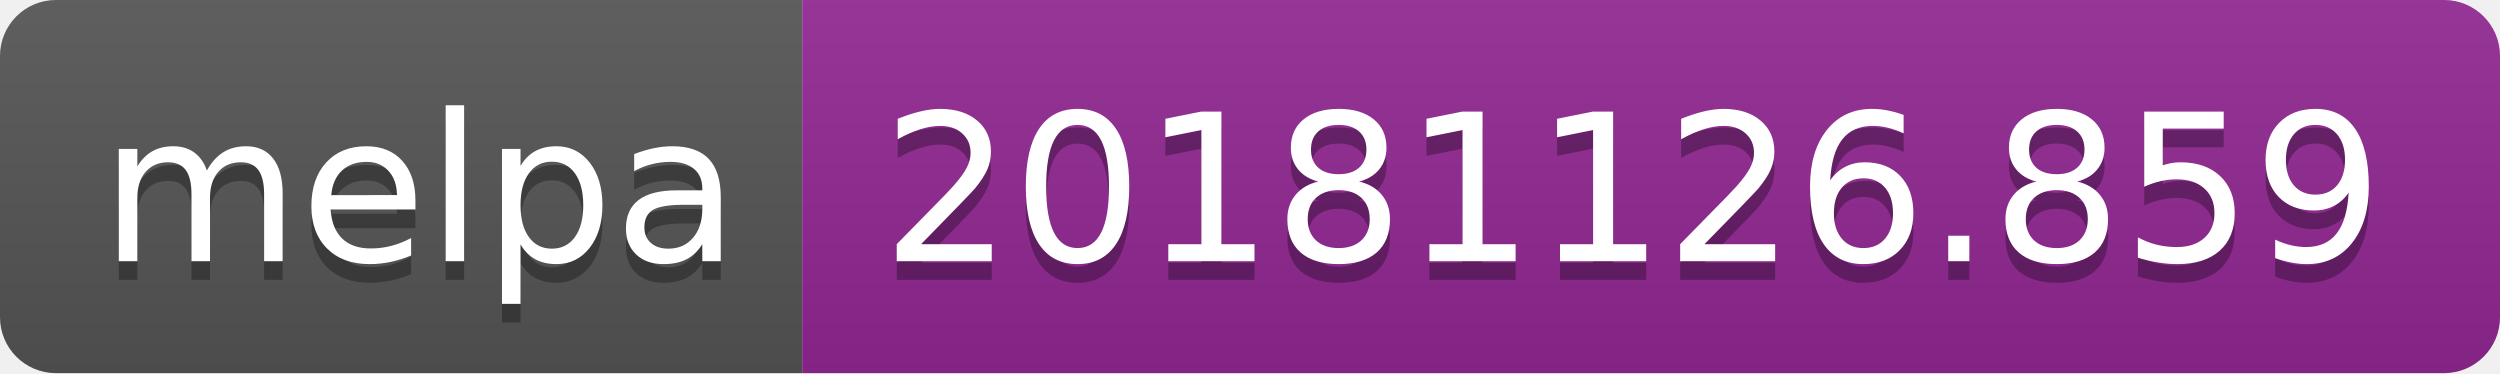
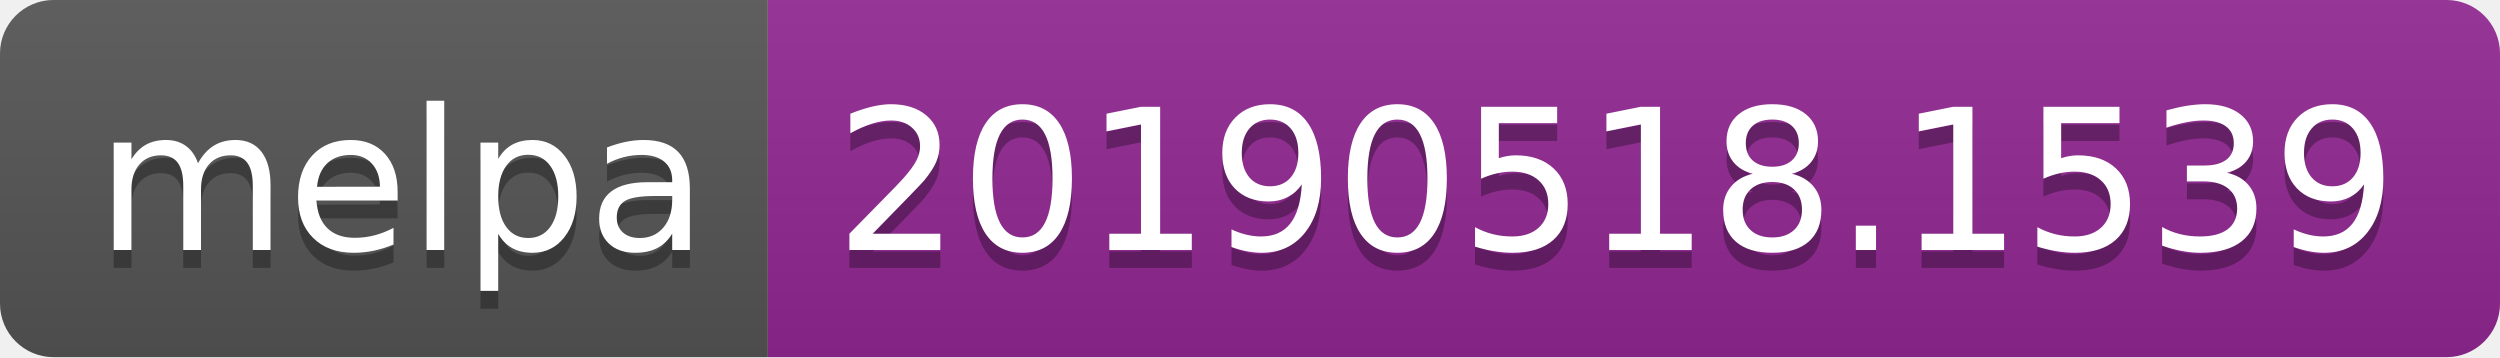
- <svg xmlns="http://www.w3.org/2000/svg" width="134" height="20">
+ <svg xmlns="http://www.w3.org/2000/svg" width="140" height="20">
  <linearGradient id="b" x2="0" y2="100%">
    <stop offset="0" stop-color="#bbb" stop-opacity=".1" />
    <stop offset="1" stop-opacity=".1" />
  </linearGradient>
  <clipPath id="a">
-     <rect width="134" height="20" rx="3" fill="#fff" />
+     <rect width="140" height="20" rx="3" fill="#fff" />
  </clipPath>
  <g clip-path="url(#a)">
    <path fill="#555" d="M0 0h43v20H0z" />
-     <path fill="#922793" d="M43 0h91v20H43z" />
-     <path fill="url(#b)" d="M0 0h134v20H0z" />
+     <path fill="#922793" d="M43 0h97v20H43z" />
+     <path fill="url(#b)" d="M0 0h140v20H0z" />
  </g>
  <g fill="#fff" text-anchor="middle" font-family="DejaVu Sans,Verdana,Geneva,sans-serif" font-size="110">
    <text x="225" y="150" fill="#010101" fill-opacity=".3" transform="scale(.1)" textLength="330">melpa</text>
    <text x="225" y="140" transform="scale(.1)" textLength="330">melpa</text>
-     <text x="875" y="150" fill="#010101" fill-opacity=".3" transform="scale(.1)" textLength="810">20181126.859</text>
-     <text x="875" y="140" transform="scale(.1)" textLength="810">20181126.859</text>
+     <text x="905" y="150" fill="#010101" fill-opacity=".3" transform="scale(.1)" textLength="870">20190518.1539</text>
+     <text x="905" y="140" transform="scale(.1)" textLength="870">20190518.1539</text>
  </g>
</svg>
